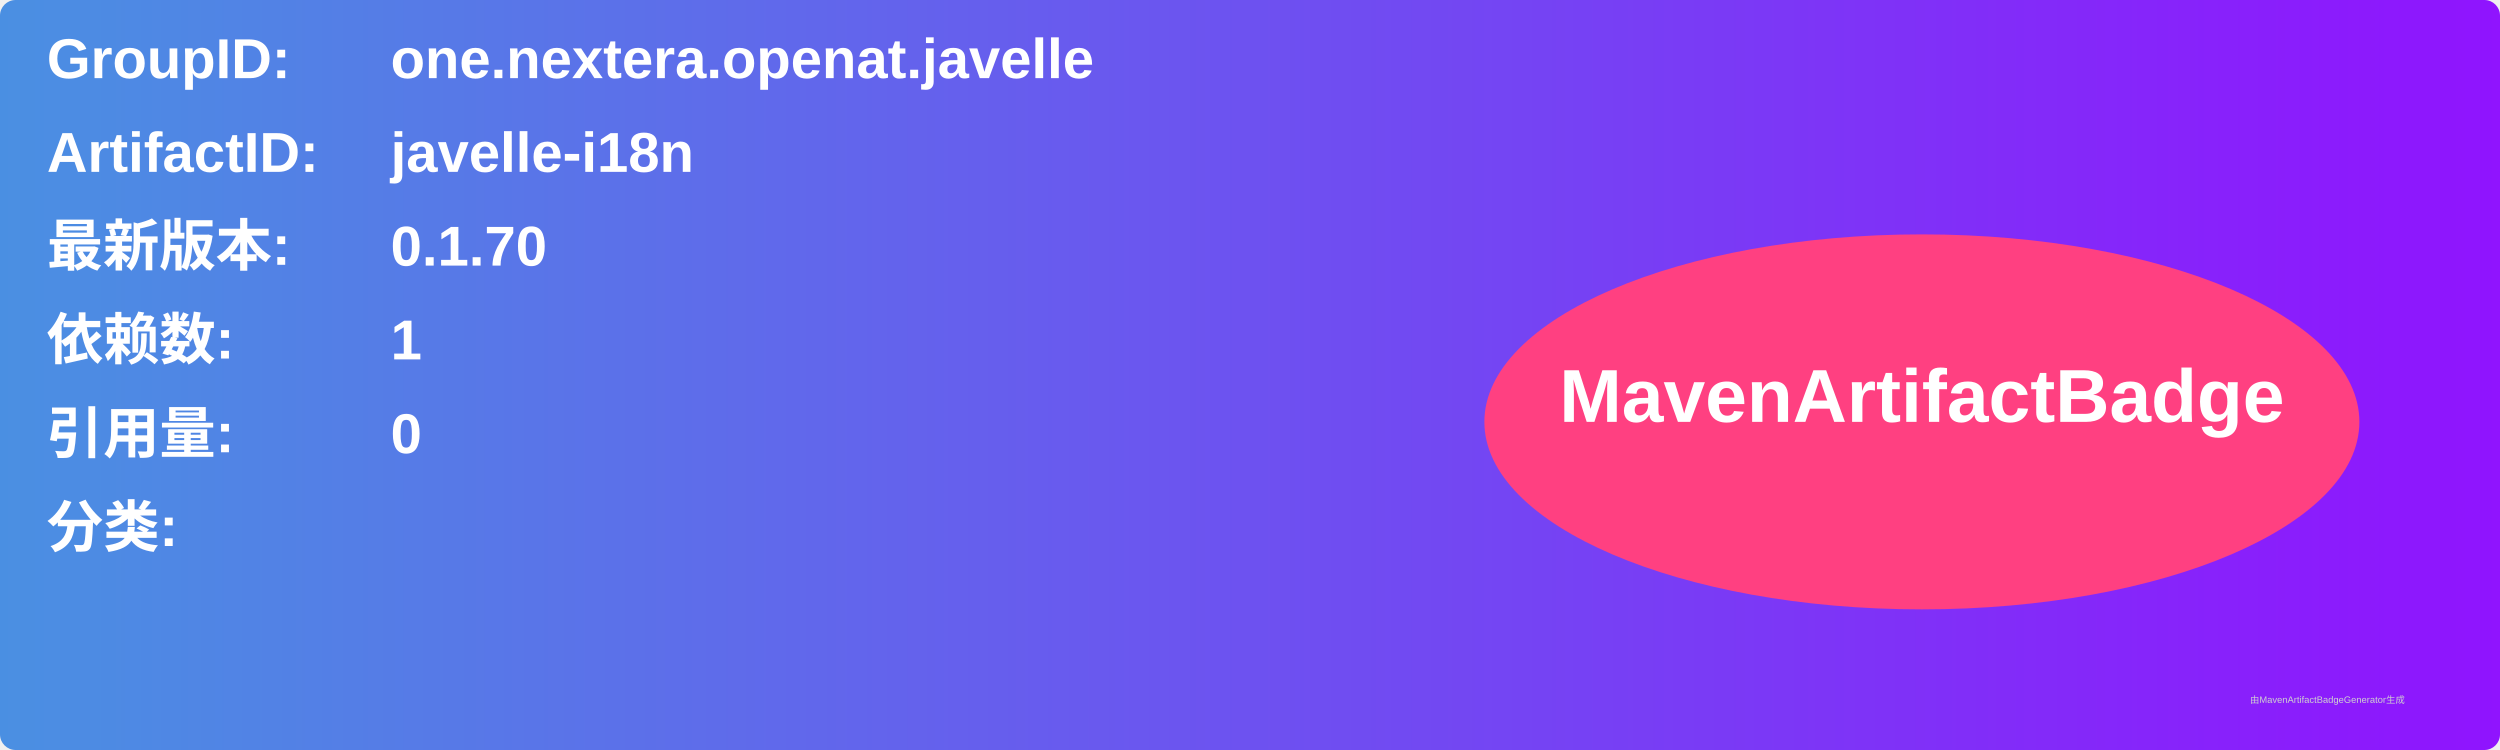
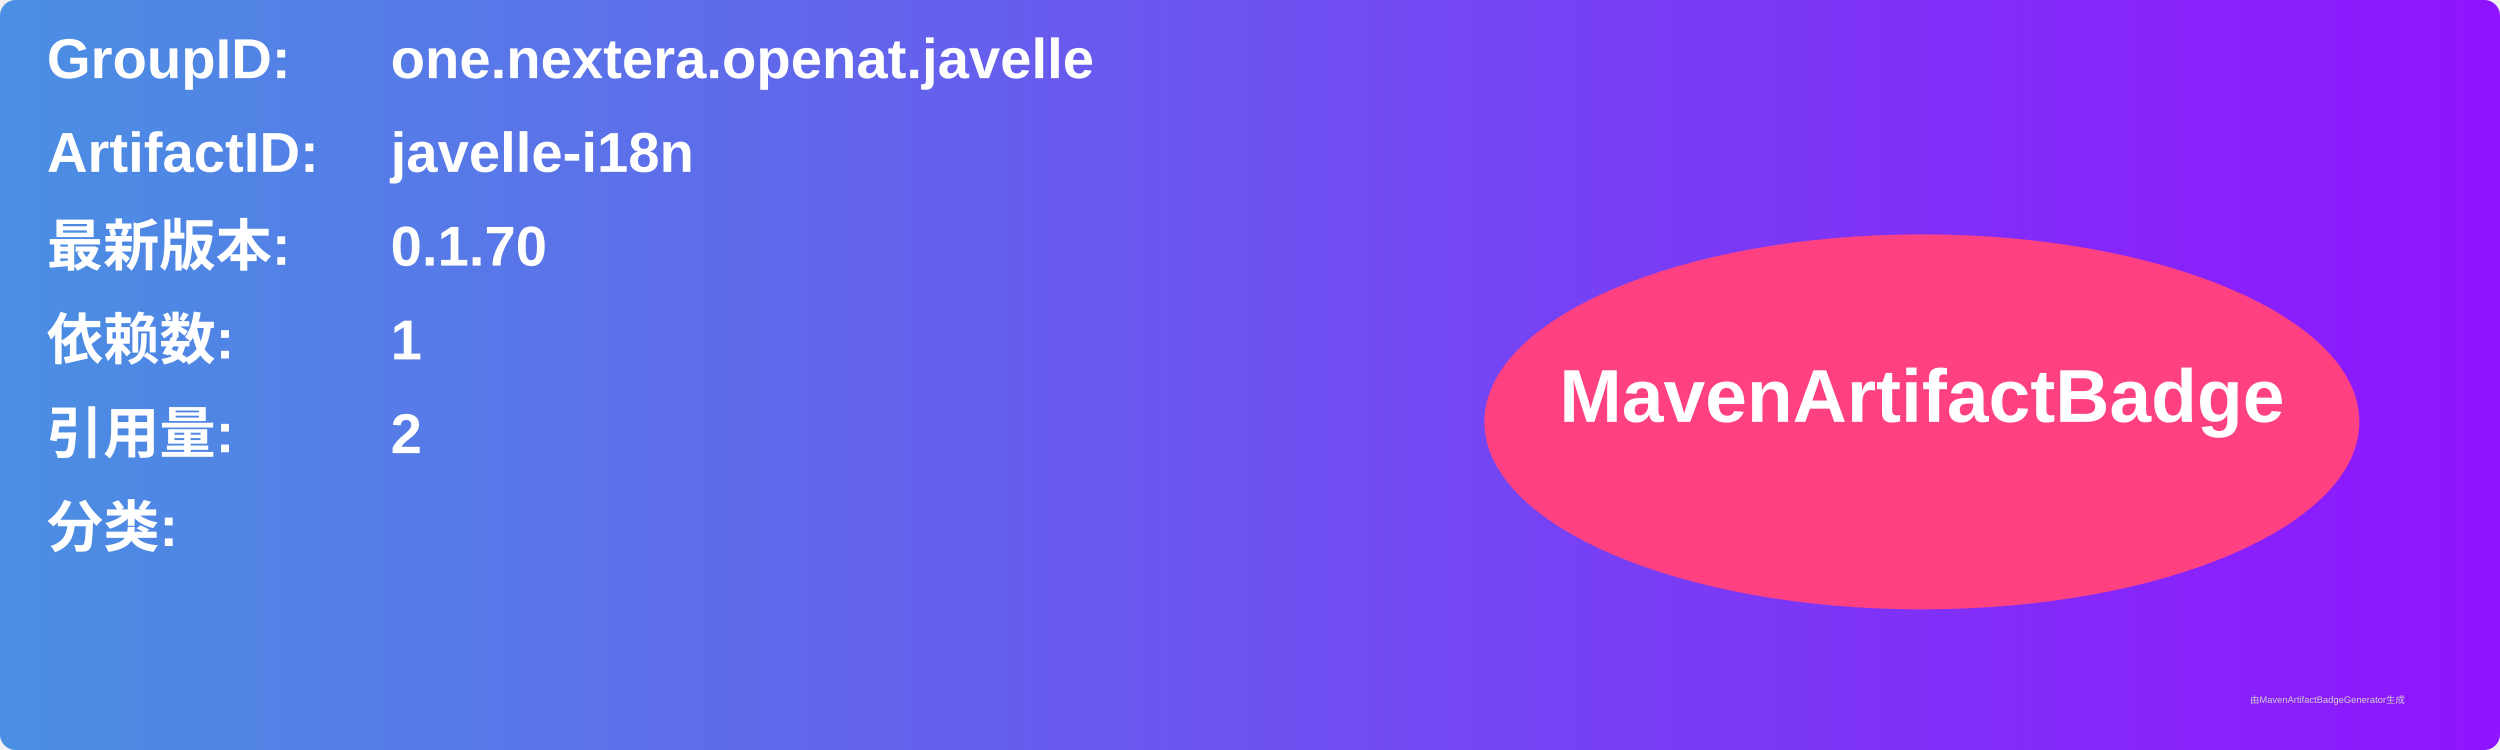
<svg xmlns="http://www.w3.org/2000/svg" width="800" height="240" viewBox="0 0 800 240">
  <linearGradient id="grad" x1="0%" y1="0%" x2="100%" y2="0%">
    <stop offset="0%" stop-color="#4a90e2" />
    <stop offset="100%" stop-color="#9013fe" />
  </linearGradient>
  <rect width="100%" height="100%" rx="5" ry="5" fill="url(#grad)" />
  <g transform="translate(15, 15)">
    <text x="0" y="10" font-family="Arial" font-size="18" fill="white" font-weight="bold" width="260">GroupID:</text>
    <text x="110" y="10" font-family="Arial" font-size="18" fill="white" font-weight="bold" width="460">one.nextera.openat.javelle</text>
    <text x="0" y="40" font-family="Arial" font-size="18" fill="white" font-weight="bold" width="260">ArtifactID:</text>
    <text x="110" y="40" font-family="Arial" font-size="18" fill="white" font-weight="bold" width="460">javelle-i18n</text>
    <text x="0" y="70" font-family="Arial" font-size="18" fill="white" font-weight="bold">最新版本:</text>
    <text x="110" y="70" font-family="Arial" font-size="18" fill="white" font-weight="bold">
      <tspan font-weight="bold">0.1.70</tspan>
    </text>
    <text x="0" y="100" font-family="Arial" font-size="18" fill="white" font-weight="bold">依赖数: </text>
    <text x="110" y="100" font-family="Arial" font-size="18" fill="white">
      <tspan font-weight="bold">1</tspan>
    </text>
    <text x="0" y="130" font-family="Arial" font-size="18" fill="white" font-weight="bold">引用量: </text>
    <text x="110" y="130" font-family="Arial" font-size="18" fill="white">
-       <tspan font-weight="bold">0</tspan>
+       <tspan font-weight="bold">2</tspan>
    </text>
    <text x="0" y="160" font-family="Arial" font-size="18" fill="white" font-weight="bold">分类:</text>
    <text x="10" y="190" font-family="Arial" font-size="10" fill="white">
      <tspan font-weight="bold" />
    </text>
    <ellipse cx="600" cy="120" rx="140" ry="60" fill="#ff4081" />
    <text x="600" y="120" text-anchor="middle" font-family="Arial" font-size="24" fill="white" font-weight="bold">MavenArtifactBadge</text>
  </g>
  <text x="720" y="225" font-family="Arial" font-size="3" fill="#d0d0d0">由MavenArtifactBadgeGenerator生成</text>
</svg>
